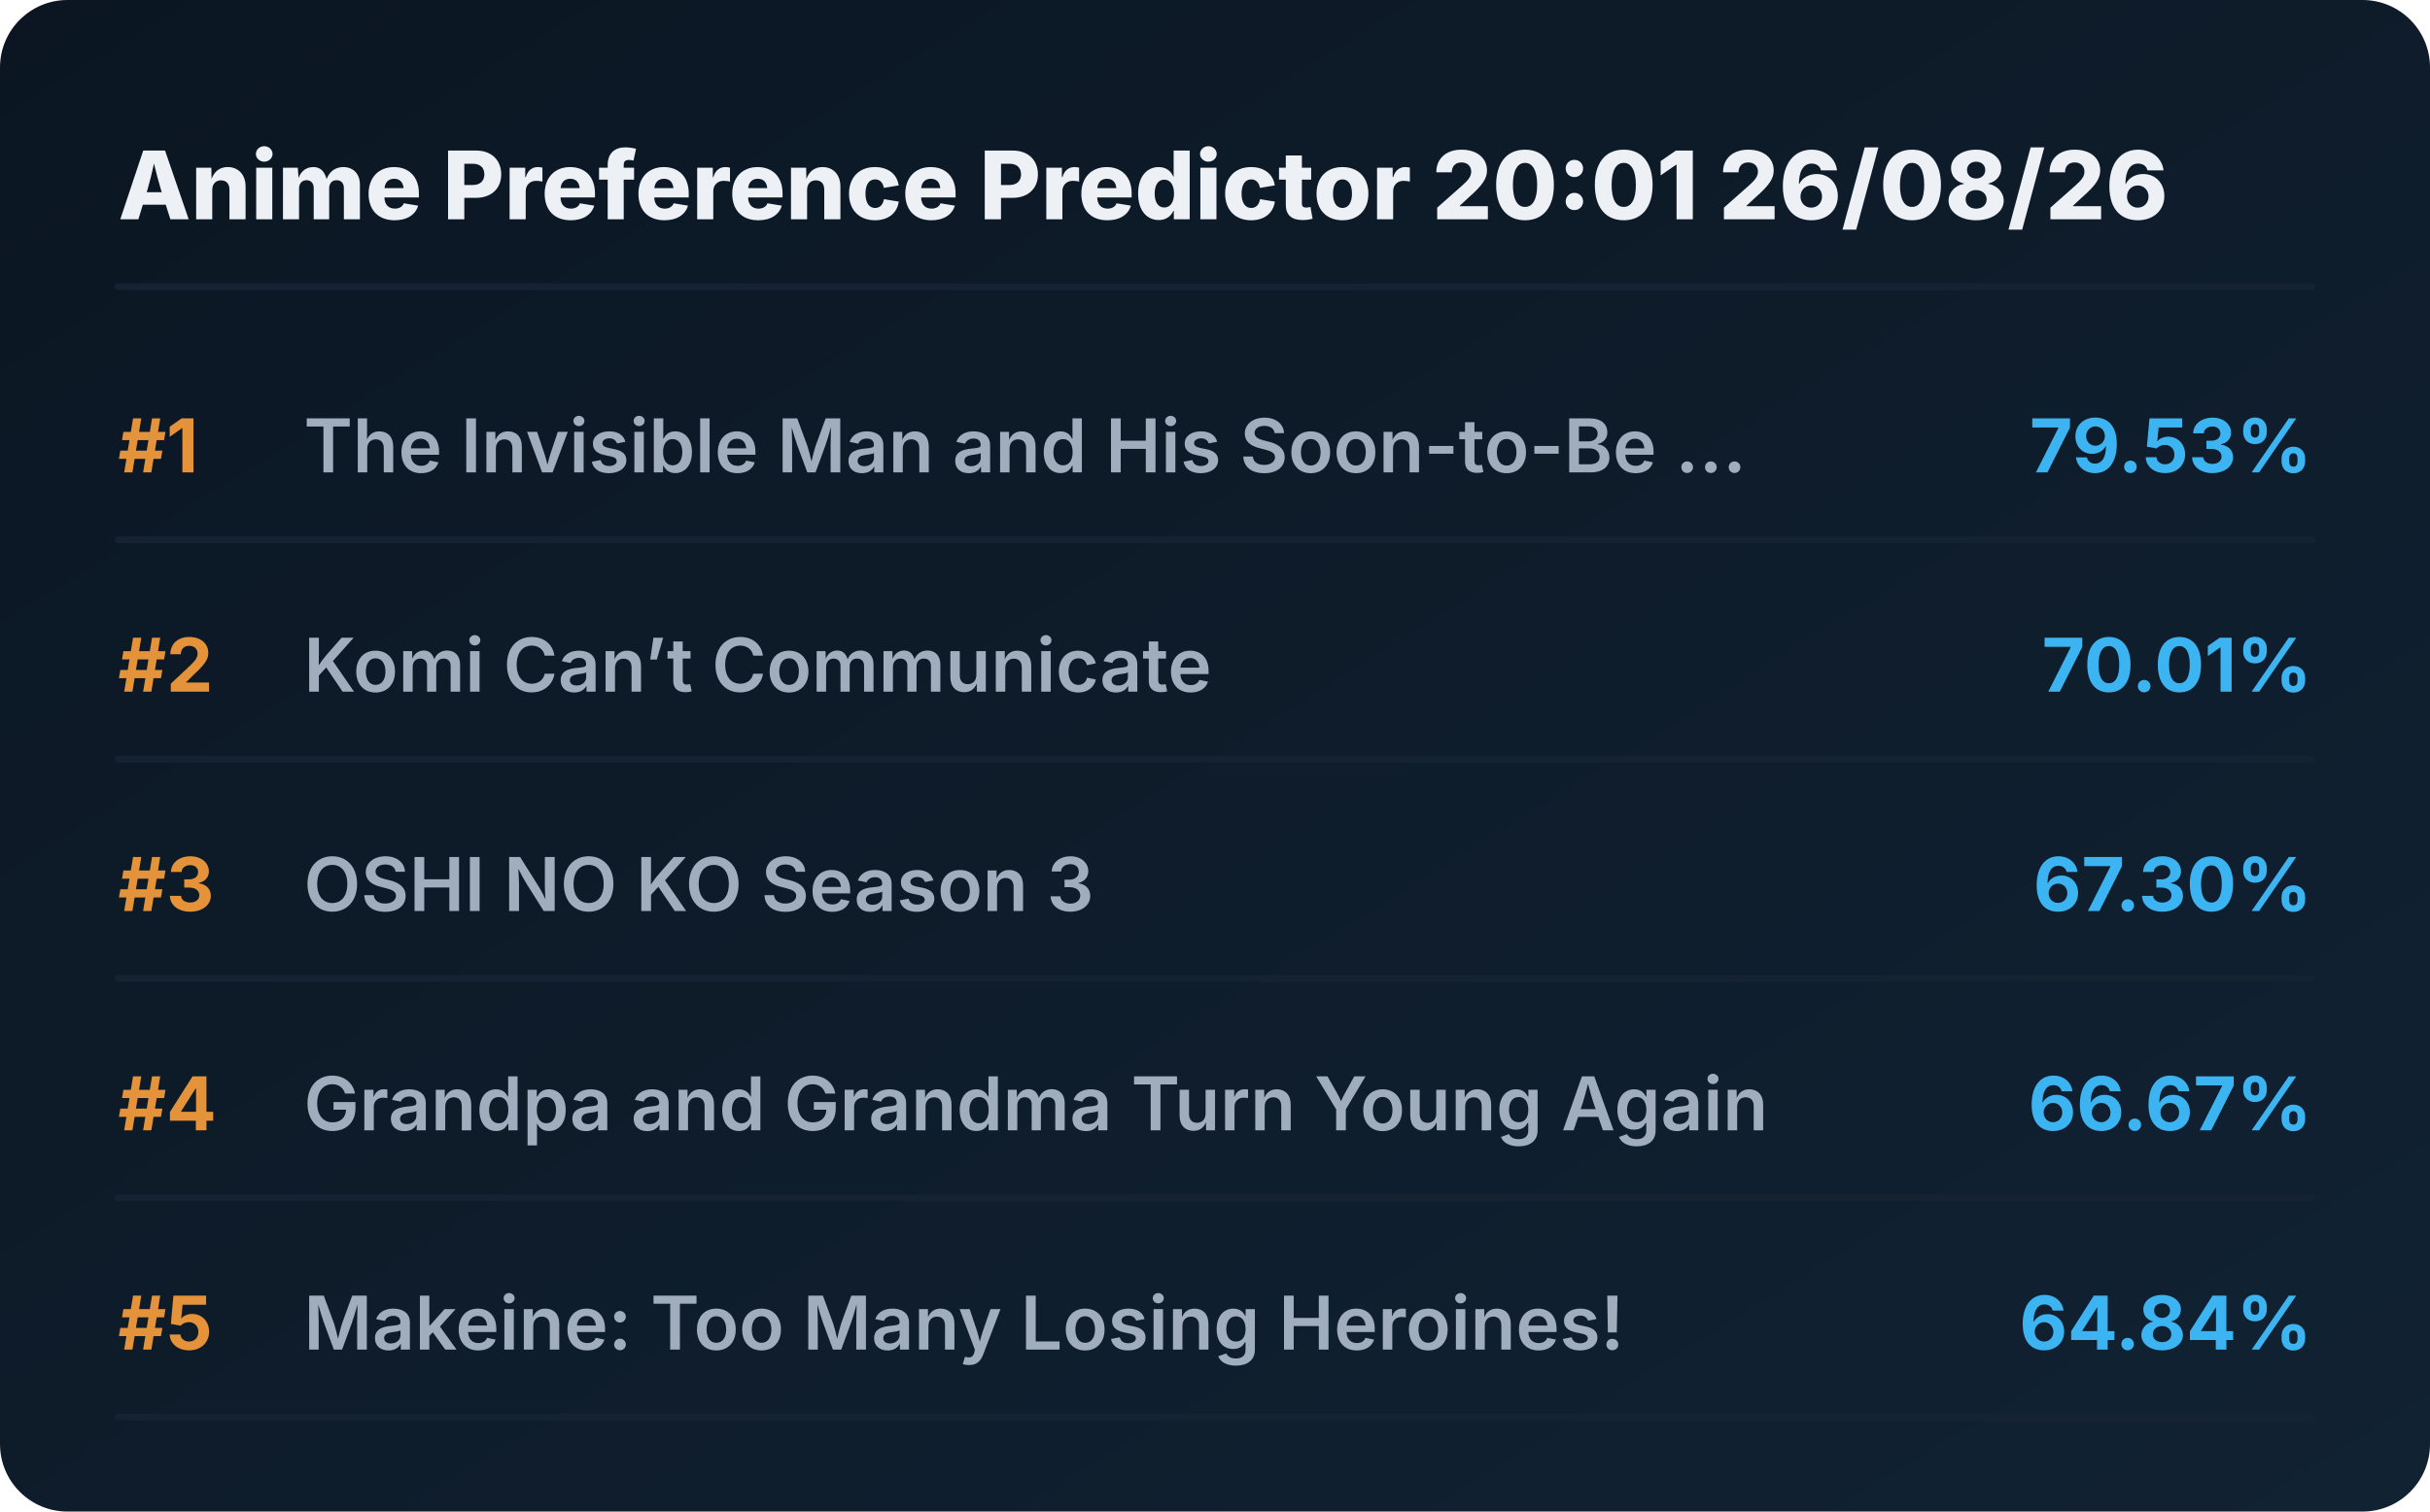
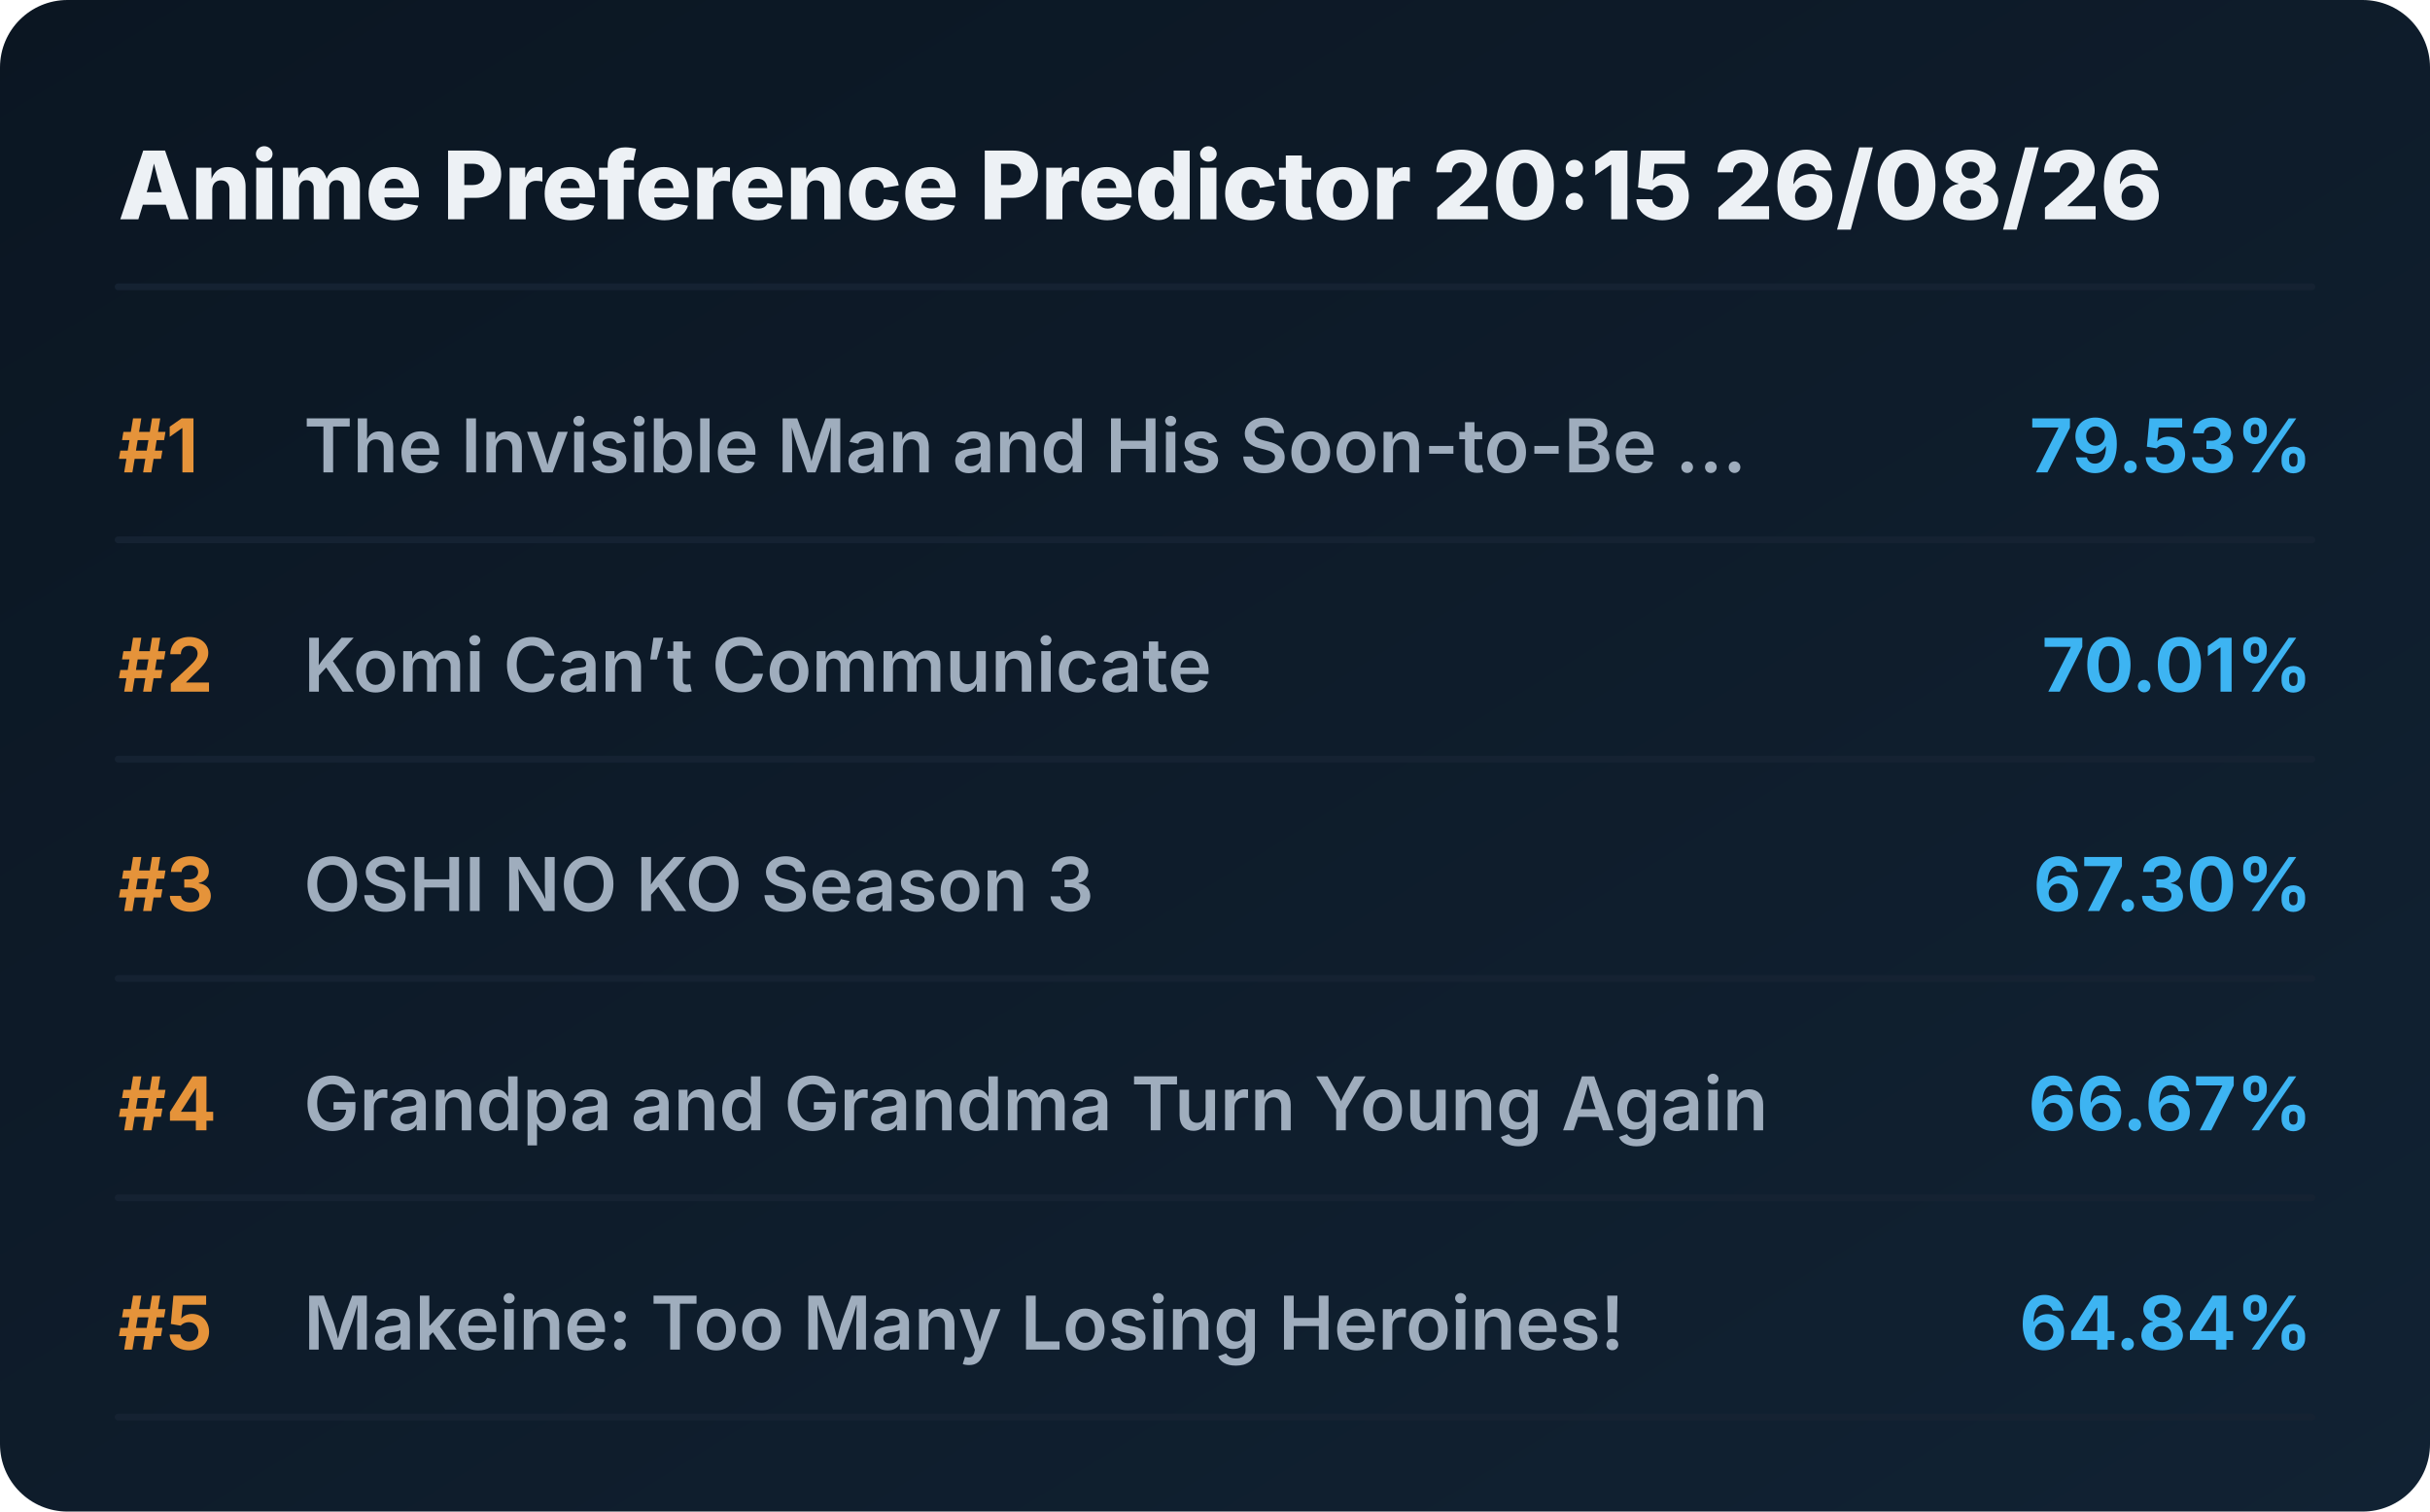
<svg xmlns="http://www.w3.org/2000/svg" viewBox="0 0 720 448" preserveAspectRatio="xMidYMid meet" style="width: 100%; height: auto; max-width: 720px;">
  <defs>
    <linearGradient id="boxGrad" x1="0%" y1="0%" x2="100%" y2="100%">
      <stop offset="0%" stop-color="#0b1622" />
      <stop offset="100%" stop-color="#112233" />
    </linearGradient>
    <clipPath id="titleClip">
      <rect x="90" y="0" width="510" height="100%" />
    </clipPath>
  </defs>
  <style>
    .bg { fill: url(#boxGrad); rx: 20px; }
    .header { font-family: 'Overpass', 'Inter', system-ui, sans-serif; font-weight: 800; font-size: 28px; fill: #edf1f5; }
    .rank { font-family: 'Overpass', 'Inter', system-ui, sans-serif; font-weight: 700; font-size: 22px; fill: #e5933a; }
    .title { font-family: 'Overpass', 'Inter', system-ui, sans-serif; font-weight: 600; font-size: 22px; fill: #9fadbd; }
    .score { font-family: 'Overpass', 'Inter', system-ui, sans-serif; font-weight: 700; font-size: 22px; fill: #3db4f2; }
    .line { stroke: #152232; stroke-width: 2; stroke-linecap: round; }
  </style>
  <rect class="bg" width="720" height="448" />
-   <text x="35" y="65" class="header">Anime Preference Predictor 20:01 26/08/26</text>
+   <text x="35" y="65" class="header">Anime Preference Predictor 20:15 26/08/26</text>
  <line x1="35" y1="85" x2="685" y2="85" class="line" />
  <g transform="translate(0, 0)">
    <text x="35" y="140" class="rank">#1</text>
    <text x="90" y="140" class="title">The Invisible Man and His Soon-to-Be ...</text>
    <text x="685" y="140" class="score" text-anchor="end">79.53%</text>
    <line x1="35" y1="160" x2="685" y2="160" class="line" />
  </g>
  <g transform="translate(0, 65)">
    <text x="35" y="140" class="rank">#2</text>
    <text x="90" y="140" class="title">Komi Can’t Communicate</text>
    <text x="685" y="140" class="score" text-anchor="end">70.01%</text>
    <line x1="35" y1="160" x2="685" y2="160" class="line" />
  </g>
  <g transform="translate(0, 130)">
    <text x="35" y="140" class="rank">#3</text>
    <text x="90" y="140" class="title">OSHI NO KO Season 3</text>
    <text x="685" y="140" class="score" text-anchor="end">67.30%</text>
    <line x1="35" y1="160" x2="685" y2="160" class="line" />
  </g>
  <g transform="translate(0, 195)">
    <text x="35" y="140" class="rank">#4</text>
    <text x="90" y="140" class="title">Grandpa and Grandma Turn Young Again</text>
    <text x="685" y="140" class="score" text-anchor="end">66.67%</text>
    <line x1="35" y1="160" x2="685" y2="160" class="line" />
  </g>
  <g transform="translate(0, 260)">
    <text x="35" y="140" class="rank">#5</text>
    <text x="90" y="140" class="title">Makeine: Too Many Losing Heroines!</text>
    <text x="685" y="140" class="score" text-anchor="end">64.84%</text>
    <line x1="35" y1="160" x2="685" y2="160" class="line" />
  </g>
</svg>
